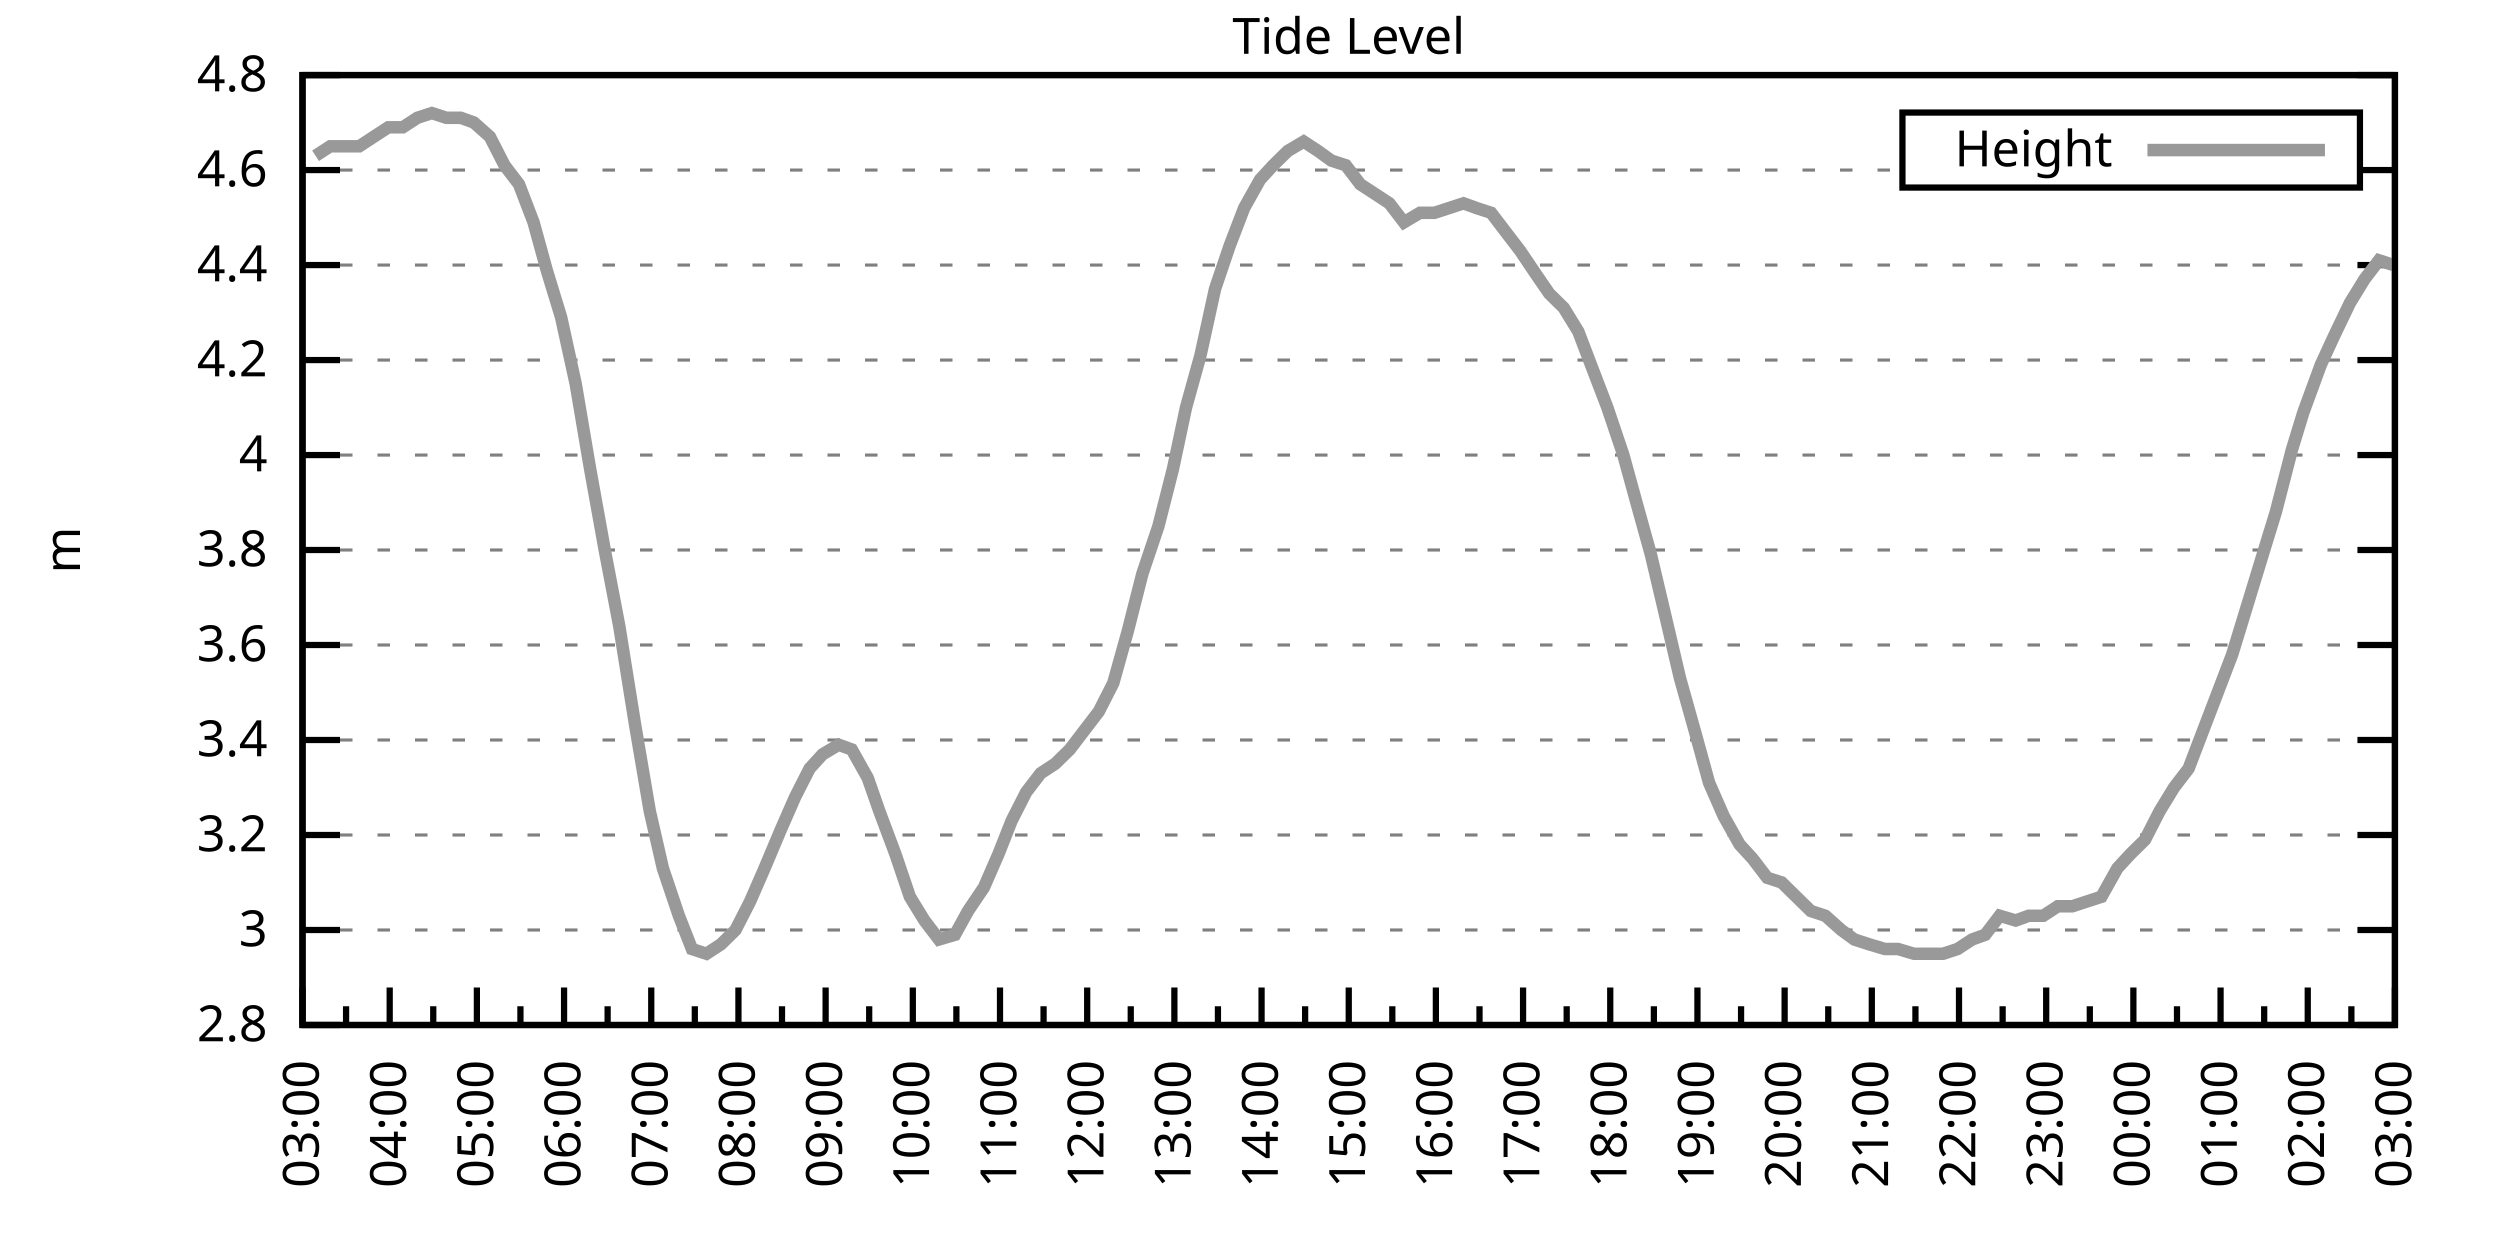
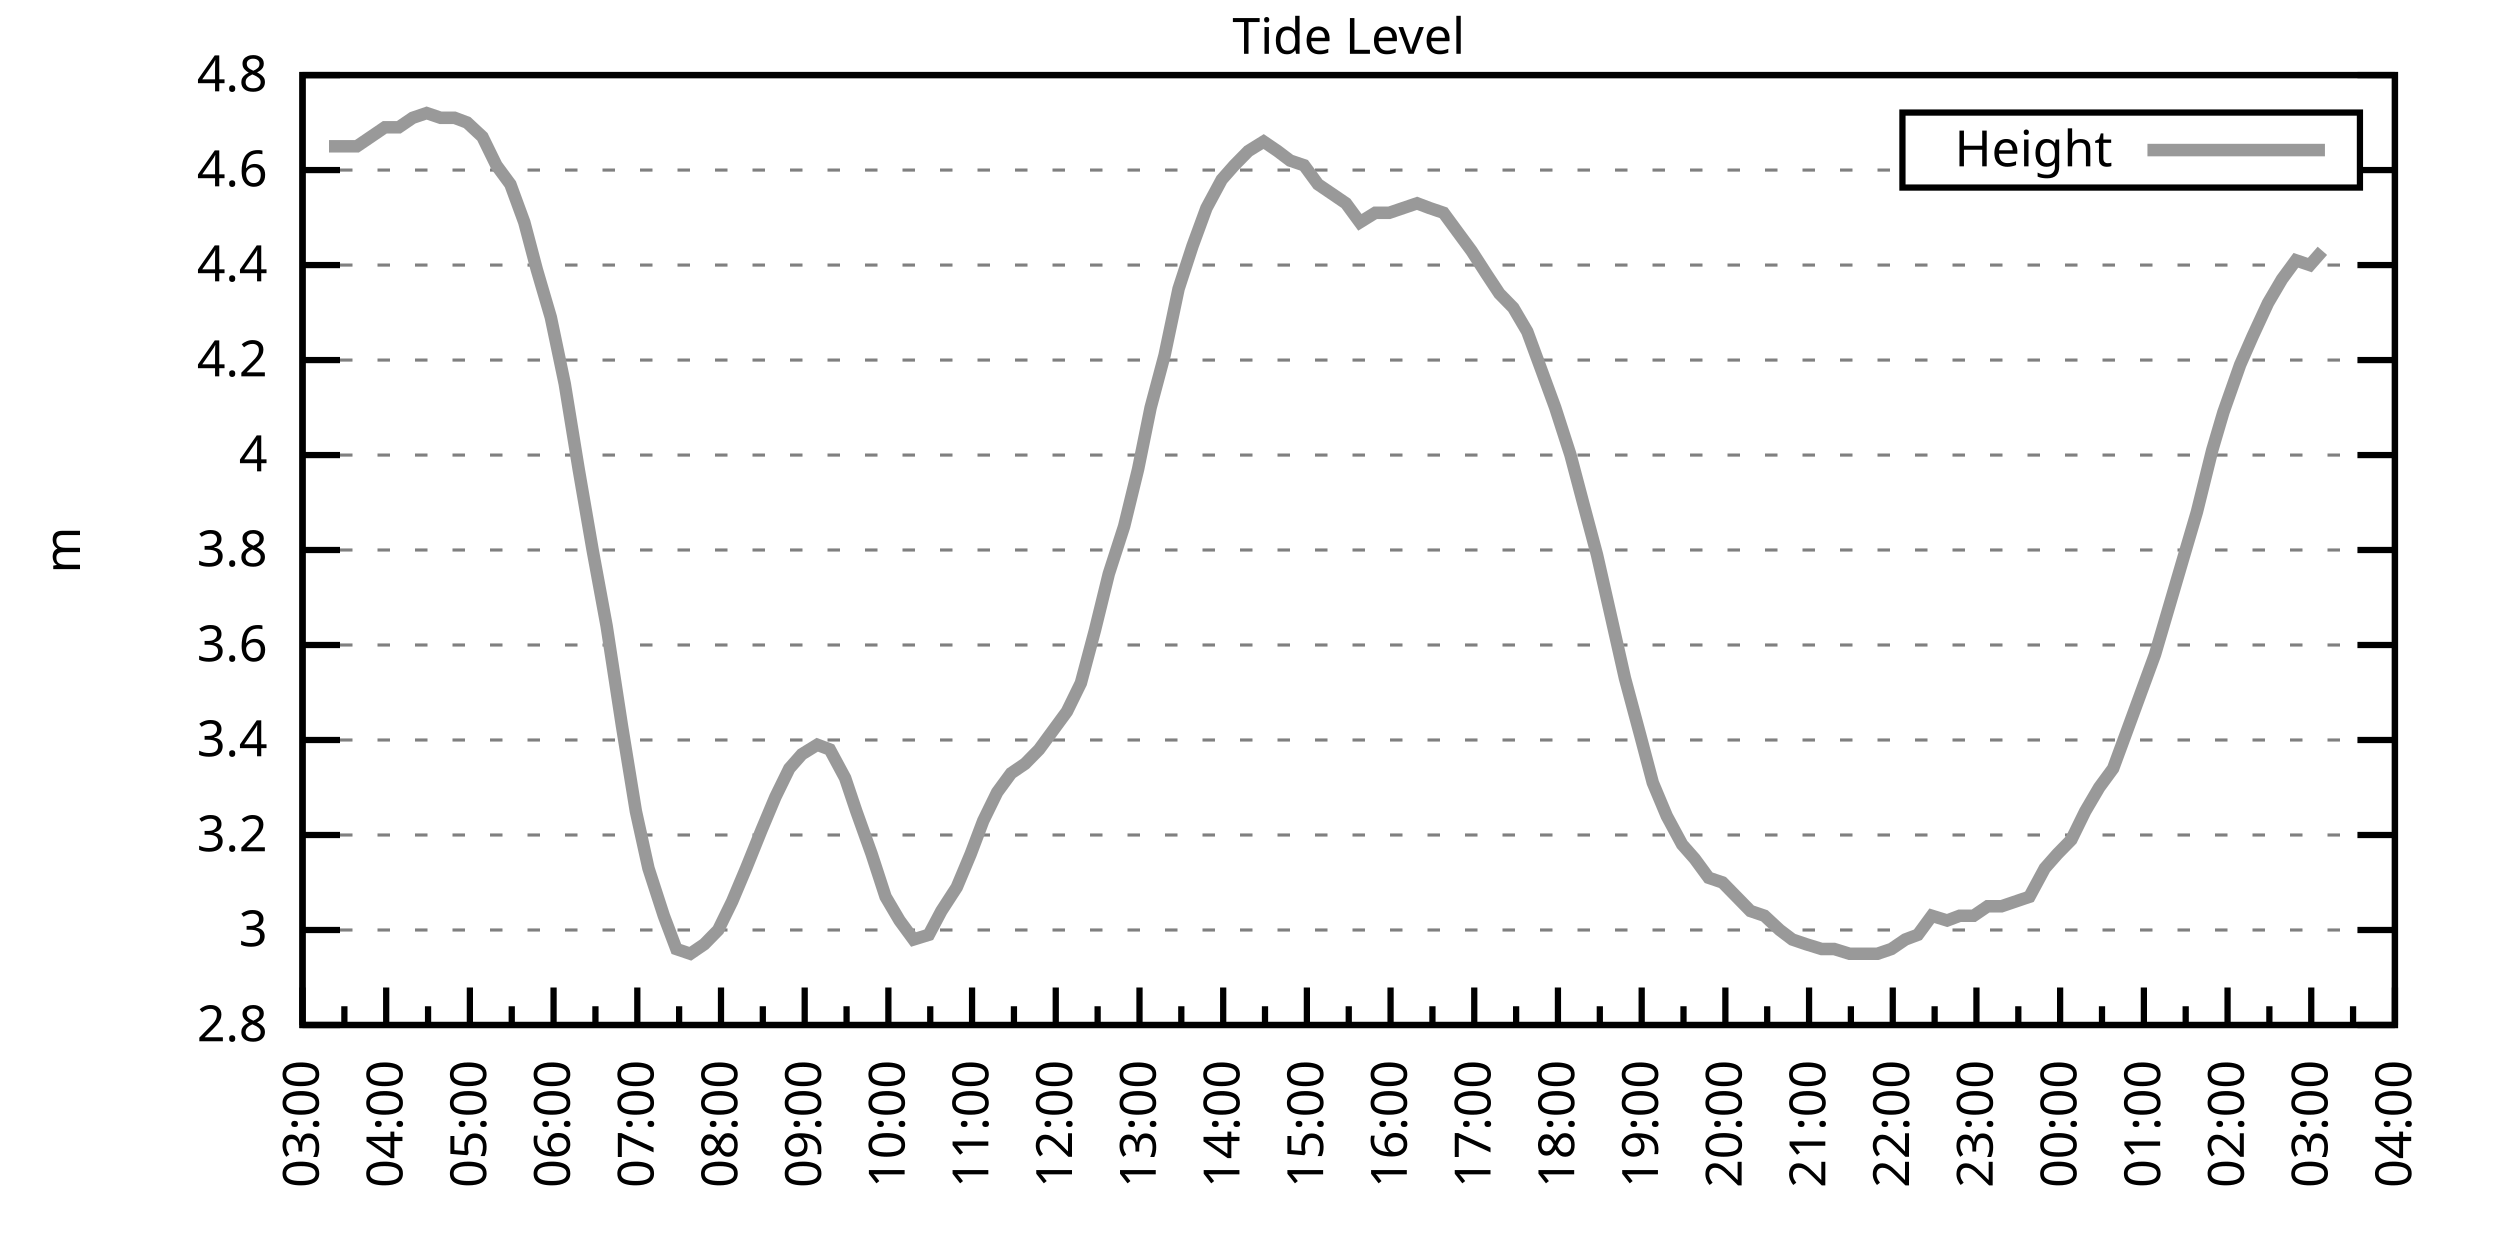
<svg xmlns="http://www.w3.org/2000/svg" xmlns:xlink="http://www.w3.org/1999/xlink" width="400" height="200" viewBox="0 0 400 200">
  <g id="gnuplot_canvas">
    <rect x="0" y="0" width="400" height="200" fill="none" />
    <defs>
      <circle id="gpDot" r="0.5" stroke-width="0.5" stroke="currentColor" />
      <path id="gpPt0" stroke-width="0.333" stroke="currentColor" d="M-1,0 h2 M0,-1 v2" />
      <path id="gpPt1" stroke-width="0.333" stroke="currentColor" d="M-1,-1 L1,1 M1,-1 L-1,1" />
      <path id="gpPt2" stroke-width="0.333" stroke="currentColor" d="M-1,0 L1,0 M0,-1 L0,1 M-1,-1 L1,1 M-1,1 L1,-1" />
      <rect id="gpPt3" stroke-width="0.333" stroke="currentColor" x="-1" y="-1" width="2" height="2" />
      <rect id="gpPt4" stroke-width="0.333" stroke="currentColor" fill="currentColor" x="-1" y="-1" width="2" height="2" />
      <circle id="gpPt5" stroke-width="0.333" stroke="currentColor" cx="0" cy="0" r="1" />
      <use xlink:href="#gpPt5" id="gpPt6" fill="currentColor" stroke="none" />
      <path id="gpPt7" stroke-width="0.333" stroke="currentColor" d="M0,-1.33 L-1.33,0.67 L1.33,0.67 z" />
      <use xlink:href="#gpPt7" id="gpPt8" fill="currentColor" stroke="none" />
      <use xlink:href="#gpPt7" id="gpPt9" stroke="currentColor" transform="rotate(180)" />
      <use xlink:href="#gpPt9" id="gpPt10" fill="currentColor" stroke="none" />
      <use xlink:href="#gpPt3" id="gpPt11" stroke="currentColor" transform="rotate(45)" />
      <use xlink:href="#gpPt11" id="gpPt12" fill="currentColor" stroke="none" />
      <path id="gpPt13" stroke-width="0.333" stroke="currentColor" d="M0,1.330 L1.265,0.411 L0.782,-1.067 L-0.782,-1.076 L-1.265,0.411 z" />
      <use xlink:href="#gpPt13" id="gpPt14" fill="currentColor" stroke="none" />
      <filter id="textbox" filterUnits="objectBoundingBox" x="0" y="0" height="1" width="1">
        <feFlood flood-color="white" flood-opacity="1" result="bgnd" />
        <feComposite in="SourceGraphic" in2="bgnd" operator="atop" />
      </filter>
      <filter id="greybox" filterUnits="objectBoundingBox" x="0" y="0" height="1" width="1">
        <feFlood flood-color="lightgrey" flood-opacity="1" result="grey" />
        <feComposite in="SourceGraphic" in2="grey" operator="atop" />
      </filter>
    </defs>
    <g fill="none" color="white" stroke="currentColor" stroke-width="1.00" stroke-linecap="butt" stroke-linejoin="miter">
</g>
    <g fill="none" color="black" stroke="currentColor" stroke-width="1.00" stroke-linecap="butt" stroke-linejoin="miter">
      <g stroke="none" shape-rendering="crispEdges">
        <polygon fill="rgb(255, 255, 255)" points="48.40,164.00 383.18,164.00 383.18,12.02 48.40,12.02 " />
      </g>
    </g>
    <g fill="none" color="black" stroke="currentColor" stroke-width="1.00" stroke-linecap="butt" stroke-linejoin="miter">
</g>
    <g fill="none" color="black" stroke="black" stroke-width="0.50" stroke-linecap="butt" stroke-linejoin="miter">
</g>
    <g fill="none" color="gray" stroke="currentColor" stroke-width="0.50" stroke-linecap="butt" stroke-linejoin="miter">
      <path stroke="gray" stroke-dasharray="2,4" class="gridline" d="M48.40,164.00 L383.19,164.00  " />
    </g>
    <g fill="none" color="gray" stroke="gray" stroke-width="1.00" stroke-linecap="butt" stroke-linejoin="miter">
</g>
    <g fill="none" color="black" stroke="currentColor" stroke-width="1.00" stroke-linecap="butt" stroke-linejoin="miter">
      <path stroke="black" d="M48.40,164.00 L54.40,164.00 M383.19,164.00 L377.19,164.00  " />
      <g transform="translate(42.80,166.60)" stroke="none" fill="black" font-family="Sans" font-size="8.00" text-anchor="end">
        <text>
          <tspan font-family="Sans"> 2.8</tspan>
        </text>
      </g>
    </g>
    <g fill="none" color="black" stroke="currentColor" stroke-width="1.00" stroke-linecap="butt" stroke-linejoin="miter">
</g>
    <g fill="none" color="black" stroke="black" stroke-width="0.50" stroke-linecap="butt" stroke-linejoin="miter">
</g>
    <g fill="none" color="gray" stroke="currentColor" stroke-width="0.50" stroke-linecap="butt" stroke-linejoin="miter">
      <path stroke="gray" stroke-dasharray="2,4" class="gridline" d="M48.40,148.80 L383.19,148.80  " />
    </g>
    <g fill="none" color="gray" stroke="gray" stroke-width="1.00" stroke-linecap="butt" stroke-linejoin="miter">
</g>
    <g fill="none" color="black" stroke="currentColor" stroke-width="1.00" stroke-linecap="butt" stroke-linejoin="miter">
      <path stroke="black" d="M48.40,148.80 L54.40,148.80 M383.19,148.80 L377.19,148.80  " />
      <g transform="translate(42.80,151.40)" stroke="none" fill="black" font-family="Sans" font-size="8.00" text-anchor="end">
        <text>
          <tspan font-family="Sans"> 3</tspan>
        </text>
      </g>
    </g>
    <g fill="none" color="black" stroke="currentColor" stroke-width="1.00" stroke-linecap="butt" stroke-linejoin="miter">
</g>
    <g fill="none" color="black" stroke="black" stroke-width="0.50" stroke-linecap="butt" stroke-linejoin="miter">
</g>
    <g fill="none" color="gray" stroke="currentColor" stroke-width="0.50" stroke-linecap="butt" stroke-linejoin="miter">
      <path stroke="gray" stroke-dasharray="2,4" class="gridline" d="M48.40,133.60 L383.19,133.60  " />
    </g>
    <g fill="none" color="gray" stroke="gray" stroke-width="1.00" stroke-linecap="butt" stroke-linejoin="miter">
</g>
    <g fill="none" color="black" stroke="currentColor" stroke-width="1.00" stroke-linecap="butt" stroke-linejoin="miter">
      <path stroke="black" d="M48.40,133.60 L54.40,133.60 M383.19,133.60 L377.19,133.60  " />
      <g transform="translate(42.80,136.20)" stroke="none" fill="black" font-family="Sans" font-size="8.00" text-anchor="end">
        <text>
          <tspan font-family="Sans"> 3.2</tspan>
        </text>
      </g>
    </g>
    <g fill="none" color="black" stroke="currentColor" stroke-width="1.00" stroke-linecap="butt" stroke-linejoin="miter">
</g>
    <g fill="none" color="black" stroke="black" stroke-width="0.50" stroke-linecap="butt" stroke-linejoin="miter">
</g>
    <g fill="none" color="gray" stroke="currentColor" stroke-width="0.50" stroke-linecap="butt" stroke-linejoin="miter">
      <path stroke="gray" stroke-dasharray="2,4" class="gridline" d="M48.40,118.40 L383.19,118.40  " />
    </g>
    <g fill="none" color="gray" stroke="gray" stroke-width="1.00" stroke-linecap="butt" stroke-linejoin="miter">
</g>
    <g fill="none" color="black" stroke="currentColor" stroke-width="1.00" stroke-linecap="butt" stroke-linejoin="miter">
      <path stroke="black" d="M48.40,118.40 L54.40,118.40 M383.19,118.40 L377.19,118.40  " />
      <g transform="translate(42.80,121.00)" stroke="none" fill="black" font-family="Sans" font-size="8.00" text-anchor="end">
        <text>
          <tspan font-family="Sans"> 3.4</tspan>
        </text>
      </g>
    </g>
    <g fill="none" color="black" stroke="currentColor" stroke-width="1.00" stroke-linecap="butt" stroke-linejoin="miter">
</g>
    <g fill="none" color="black" stroke="black" stroke-width="0.50" stroke-linecap="butt" stroke-linejoin="miter">
</g>
    <g fill="none" color="gray" stroke="currentColor" stroke-width="0.50" stroke-linecap="butt" stroke-linejoin="miter">
      <path stroke="gray" stroke-dasharray="2,4" class="gridline" d="M48.40,103.20 L383.19,103.20  " />
    </g>
    <g fill="none" color="gray" stroke="gray" stroke-width="1.00" stroke-linecap="butt" stroke-linejoin="miter">
</g>
    <g fill="none" color="black" stroke="currentColor" stroke-width="1.00" stroke-linecap="butt" stroke-linejoin="miter">
      <path stroke="black" d="M48.40,103.20 L54.40,103.20 M383.19,103.20 L377.19,103.20  " />
      <g transform="translate(42.80,105.80)" stroke="none" fill="black" font-family="Sans" font-size="8.00" text-anchor="end">
        <text>
          <tspan font-family="Sans"> 3.6</tspan>
        </text>
      </g>
    </g>
    <g fill="none" color="black" stroke="currentColor" stroke-width="1.00" stroke-linecap="butt" stroke-linejoin="miter">
</g>
    <g fill="none" color="black" stroke="black" stroke-width="0.50" stroke-linecap="butt" stroke-linejoin="miter">
</g>
    <g fill="none" color="gray" stroke="currentColor" stroke-width="0.50" stroke-linecap="butt" stroke-linejoin="miter">
      <path stroke="gray" stroke-dasharray="2,4" class="gridline" d="M48.40,88.00 L383.19,88.00  " />
    </g>
    <g fill="none" color="gray" stroke="gray" stroke-width="1.00" stroke-linecap="butt" stroke-linejoin="miter">
</g>
    <g fill="none" color="black" stroke="currentColor" stroke-width="1.00" stroke-linecap="butt" stroke-linejoin="miter">
      <path stroke="black" d="M48.40,88.00 L54.40,88.00 M383.19,88.00 L377.19,88.00  " />
      <g transform="translate(42.80,90.60)" stroke="none" fill="black" font-family="Sans" font-size="8.00" text-anchor="end">
        <text>
          <tspan font-family="Sans"> 3.8</tspan>
        </text>
      </g>
    </g>
    <g fill="none" color="black" stroke="currentColor" stroke-width="1.00" stroke-linecap="butt" stroke-linejoin="miter">
</g>
    <g fill="none" color="black" stroke="black" stroke-width="0.50" stroke-linecap="butt" stroke-linejoin="miter">
</g>
    <g fill="none" color="gray" stroke="currentColor" stroke-width="0.50" stroke-linecap="butt" stroke-linejoin="miter">
      <path stroke="gray" stroke-dasharray="2,4" class="gridline" d="M48.40,72.81 L383.19,72.81  " />
    </g>
    <g fill="none" color="gray" stroke="gray" stroke-width="1.00" stroke-linecap="butt" stroke-linejoin="miter">
</g>
    <g fill="none" color="black" stroke="currentColor" stroke-width="1.00" stroke-linecap="butt" stroke-linejoin="miter">
      <path stroke="black" d="M48.40,72.81 L54.40,72.81 M383.19,72.81 L377.19,72.81  " />
      <g transform="translate(42.80,75.41)" stroke="none" fill="black" font-family="Sans" font-size="8.00" text-anchor="end">
        <text>
          <tspan font-family="Sans"> 4</tspan>
        </text>
      </g>
    </g>
    <g fill="none" color="black" stroke="currentColor" stroke-width="1.00" stroke-linecap="butt" stroke-linejoin="miter">
</g>
    <g fill="none" color="black" stroke="black" stroke-width="0.50" stroke-linecap="butt" stroke-linejoin="miter">
</g>
    <g fill="none" color="gray" stroke="currentColor" stroke-width="0.50" stroke-linecap="butt" stroke-linejoin="miter">
      <path stroke="gray" stroke-dasharray="2,4" class="gridline" d="M48.40,57.61 L383.19,57.61  " />
    </g>
    <g fill="none" color="gray" stroke="gray" stroke-width="1.00" stroke-linecap="butt" stroke-linejoin="miter">
</g>
    <g fill="none" color="black" stroke="currentColor" stroke-width="1.00" stroke-linecap="butt" stroke-linejoin="miter">
      <path stroke="black" d="M48.40,57.61 L54.40,57.61 M383.19,57.61 L377.19,57.61  " />
      <g transform="translate(42.80,60.21)" stroke="none" fill="black" font-family="Sans" font-size="8.00" text-anchor="end">
        <text>
          <tspan font-family="Sans"> 4.2</tspan>
        </text>
      </g>
    </g>
    <g fill="none" color="black" stroke="currentColor" stroke-width="1.00" stroke-linecap="butt" stroke-linejoin="miter">
</g>
    <g fill="none" color="black" stroke="black" stroke-width="0.50" stroke-linecap="butt" stroke-linejoin="miter">
</g>
    <g fill="none" color="gray" stroke="currentColor" stroke-width="0.50" stroke-linecap="butt" stroke-linejoin="miter">
      <path stroke="gray" stroke-dasharray="2,4" class="gridline" d="M48.40,42.41 L383.19,42.41  " />
    </g>
    <g fill="none" color="gray" stroke="gray" stroke-width="1.00" stroke-linecap="butt" stroke-linejoin="miter">
</g>
    <g fill="none" color="black" stroke="currentColor" stroke-width="1.00" stroke-linecap="butt" stroke-linejoin="miter">
      <path stroke="black" d="M48.40,42.41 L54.40,42.41 M383.19,42.41 L377.19,42.41  " />
      <g transform="translate(42.80,45.01)" stroke="none" fill="black" font-family="Sans" font-size="8.00" text-anchor="end">
        <text>
          <tspan font-family="Sans"> 4.4</tspan>
        </text>
      </g>
    </g>
    <g fill="none" color="black" stroke="currentColor" stroke-width="1.00" stroke-linecap="butt" stroke-linejoin="miter">
</g>
    <g fill="none" color="black" stroke="black" stroke-width="0.50" stroke-linecap="butt" stroke-linejoin="miter">
</g>
    <g fill="none" color="gray" stroke="currentColor" stroke-width="0.50" stroke-linecap="butt" stroke-linejoin="miter">
      <path stroke="gray" stroke-dasharray="2,4" class="gridline" d="M48.40,27.21 L304.39,27.21 M377.59,27.21 L383.19,27.21  " />
    </g>
    <g fill="none" color="gray" stroke="gray" stroke-width="1.00" stroke-linecap="butt" stroke-linejoin="miter">
</g>
    <g fill="none" color="black" stroke="currentColor" stroke-width="1.00" stroke-linecap="butt" stroke-linejoin="miter">
      <path stroke="black" d="M48.40,27.21 L54.40,27.21 M383.19,27.21 L377.19,27.21  " />
      <g transform="translate(42.80,29.81)" stroke="none" fill="black" font-family="Sans" font-size="8.00" text-anchor="end">
        <text>
          <tspan font-family="Sans"> 4.6</tspan>
        </text>
      </g>
    </g>
    <g fill="none" color="black" stroke="currentColor" stroke-width="1.00" stroke-linecap="butt" stroke-linejoin="miter">
</g>
    <g fill="none" color="black" stroke="black" stroke-width="0.50" stroke-linecap="butt" stroke-linejoin="miter">
</g>
    <g fill="none" color="gray" stroke="currentColor" stroke-width="0.50" stroke-linecap="butt" stroke-linejoin="miter">
      <path stroke="gray" stroke-dasharray="2,4" class="gridline" d="M48.40,12.01 L383.19,12.01  " />
    </g>
    <g fill="none" color="gray" stroke="gray" stroke-width="1.00" stroke-linecap="butt" stroke-linejoin="miter">
</g>
    <g fill="none" color="black" stroke="currentColor" stroke-width="1.00" stroke-linecap="butt" stroke-linejoin="miter">
      <path stroke="black" d="M48.40,12.01 L54.40,12.01 M383.19,12.01 L377.19,12.01  " />
      <g transform="translate(42.80,14.61)" stroke="none" fill="black" font-family="Sans" font-size="8.00" text-anchor="end">
        <text>
          <tspan font-family="Sans"> 4.8</tspan>
        </text>
      </g>
    </g>
    <g fill="none" color="black" stroke="currentColor" stroke-width="1.00" stroke-linecap="butt" stroke-linejoin="miter">
      <path stroke="black" d="M48.40,164.00 L48.40,158.00  " />
      <g transform="translate(51.00,169.60) rotate(270)" stroke="none" fill="black" font-family="Sans" font-size="8.00" text-anchor="end">
        <text>
          <tspan font-family="Sans">03:00</tspan>
        </text>
      </g>
    </g>
    <g fill="none" color="black" stroke="currentColor" stroke-width="1.00" stroke-linecap="butt" stroke-linejoin="miter">
-       <path stroke="black" d="M55.37,164.00 L55.37,161.00 M62.35,164.00 L62.35,158.00  " />
-       <g transform="translate(64.95,169.60) rotate(270)" stroke="none" fill="black" font-family="Sans" font-size="8.00" text-anchor="end">
+       <path stroke="black" d="M55.10,164.00 L55.10,161.00 M61.79,164.00 L61.79,158.00  " />
+       <g transform="translate(64.39,169.60) rotate(270)" stroke="none" fill="black" font-family="Sans" font-size="8.00" text-anchor="end">
        <text>
          <tspan font-family="Sans">04:00</tspan>
        </text>
      </g>
    </g>
    <g fill="none" color="black" stroke="currentColor" stroke-width="1.00" stroke-linecap="butt" stroke-linejoin="miter">
-       <path stroke="black" d="M69.32,164.00 L69.32,161.00 M76.30,164.00 L76.30,158.00  " />
-       <g transform="translate(78.90,169.60) rotate(270)" stroke="none" fill="black" font-family="Sans" font-size="8.00" text-anchor="end">
+       <path stroke="black" d="M68.49,164.00 L68.49,161.00 M75.18,164.00 L75.18,158.00  " />
+       <g transform="translate(77.78,169.60) rotate(270)" stroke="none" fill="black" font-family="Sans" font-size="8.00" text-anchor="end">
        <text>
          <tspan font-family="Sans">05:00</tspan>
        </text>
      </g>
    </g>
    <g fill="none" color="black" stroke="currentColor" stroke-width="1.00" stroke-linecap="butt" stroke-linejoin="miter">
-       <path stroke="black" d="M83.27,164.00 L83.27,161.00 M90.25,164.00 L90.25,158.00  " />
-       <g transform="translate(92.85,169.60) rotate(270)" stroke="none" fill="black" font-family="Sans" font-size="8.00" text-anchor="end">
+       <path stroke="black" d="M81.88,164.00 L81.88,161.00 M88.57,164.00 L88.57,158.00  " />
+       <g transform="translate(91.17,169.60) rotate(270)" stroke="none" fill="black" font-family="Sans" font-size="8.00" text-anchor="end">
        <text>
          <tspan font-family="Sans">06:00</tspan>
        </text>
      </g>
    </g>
    <g fill="none" color="black" stroke="currentColor" stroke-width="1.00" stroke-linecap="butt" stroke-linejoin="miter">
-       <path stroke="black" d="M97.22,164.00 L97.22,161.00 M104.20,164.00 L104.20,158.00  " />
-       <g transform="translate(106.80,169.60) rotate(270)" stroke="none" fill="black" font-family="Sans" font-size="8.00" text-anchor="end">
+       <path stroke="black" d="M95.27,164.00 L95.27,161.00 M101.97,164.00 L101.97,158.00  " />
+       <g transform="translate(104.57,169.60) rotate(270)" stroke="none" fill="black" font-family="Sans" font-size="8.00" text-anchor="end">
        <text>
          <tspan font-family="Sans">07:00</tspan>
        </text>
      </g>
    </g>
    <g fill="none" color="black" stroke="currentColor" stroke-width="1.00" stroke-linecap="butt" stroke-linejoin="miter">
-       <path stroke="black" d="M111.17,164.00 L111.17,161.00 M118.15,164.00 L118.15,158.00  " />
-       <g transform="translate(120.75,169.60) rotate(270)" stroke="none" fill="black" font-family="Sans" font-size="8.00" text-anchor="end">
+       <path stroke="black" d="M108.66,164.00 L108.66,161.00 M115.36,164.00 L115.36,158.00  " />
+       <g transform="translate(117.96,169.60) rotate(270)" stroke="none" fill="black" font-family="Sans" font-size="8.00" text-anchor="end">
        <text>
          <tspan font-family="Sans">08:00</tspan>
        </text>
      </g>
    </g>
    <g fill="none" color="black" stroke="currentColor" stroke-width="1.00" stroke-linecap="butt" stroke-linejoin="miter">
-       <path stroke="black" d="M125.12,164.00 L125.12,161.00 M132.10,164.00 L132.10,158.00  " />
-       <g transform="translate(134.70,169.60) rotate(270)" stroke="none" fill="black" font-family="Sans" font-size="8.00" text-anchor="end">
+       <path stroke="black" d="M122.05,164.00 L122.05,161.00 M128.75,164.00 L128.75,158.00  " />
+       <g transform="translate(131.35,169.60) rotate(270)" stroke="none" fill="black" font-family="Sans" font-size="8.00" text-anchor="end">
        <text>
          <tspan font-family="Sans">09:00</tspan>
        </text>
      </g>
    </g>
    <g fill="none" color="black" stroke="currentColor" stroke-width="1.00" stroke-linecap="butt" stroke-linejoin="miter">
-       <path stroke="black" d="M139.07,164.00 L139.07,161.00 M146.05,164.00 L146.05,158.00  " />
-       <g transform="translate(148.65,169.60) rotate(270)" stroke="none" fill="black" font-family="Sans" font-size="8.00" text-anchor="end">
+       <path stroke="black" d="M135.45,164.00 L135.45,161.00 M142.14,164.00 L142.14,158.00  " />
+       <g transform="translate(144.74,169.60) rotate(270)" stroke="none" fill="black" font-family="Sans" font-size="8.00" text-anchor="end">
        <text>
          <tspan font-family="Sans">10:00</tspan>
        </text>
      </g>
    </g>
    <g fill="none" color="black" stroke="currentColor" stroke-width="1.00" stroke-linecap="butt" stroke-linejoin="miter">
-       <path stroke="black" d="M153.02,164.00 L153.02,161.00 M160.00,164.00 L160.00,158.00  " />
-       <g transform="translate(162.60,169.60) rotate(270)" stroke="none" fill="black" font-family="Sans" font-size="8.00" text-anchor="end">
+       <path stroke="black" d="M148.84,164.00 L148.84,161.00 M155.53,164.00 L155.53,158.00  " />
+       <g transform="translate(158.13,169.60) rotate(270)" stroke="none" fill="black" font-family="Sans" font-size="8.00" text-anchor="end">
        <text>
          <tspan font-family="Sans">11:00</tspan>
        </text>
      </g>
    </g>
    <g fill="none" color="black" stroke="currentColor" stroke-width="1.00" stroke-linecap="butt" stroke-linejoin="miter">
-       <path stroke="black" d="M166.97,164.00 L166.97,161.00 M173.95,164.00 L173.95,158.00  " />
-       <g transform="translate(176.55,169.60) rotate(270)" stroke="none" fill="black" font-family="Sans" font-size="8.00" text-anchor="end">
+       <path stroke="black" d="M162.23,164.00 L162.23,161.00 M168.92,164.00 L168.92,158.00  " />
+       <g transform="translate(171.52,169.60) rotate(270)" stroke="none" fill="black" font-family="Sans" font-size="8.00" text-anchor="end">
        <text>
          <tspan font-family="Sans">12:00</tspan>
        </text>
      </g>
    </g>
    <g fill="none" color="black" stroke="currentColor" stroke-width="1.00" stroke-linecap="butt" stroke-linejoin="miter">
-       <path stroke="black" d="M180.92,164.00 L180.92,161.00 M187.90,164.00 L187.90,158.00  " />
-       <g transform="translate(190.50,169.60) rotate(270)" stroke="none" fill="black" font-family="Sans" font-size="8.00" text-anchor="end">
+       <path stroke="black" d="M175.62,164.00 L175.62,161.00 M182.32,164.00 L182.32,158.00  " />
+       <g transform="translate(184.92,169.60) rotate(270)" stroke="none" fill="black" font-family="Sans" font-size="8.00" text-anchor="end">
        <text>
          <tspan font-family="Sans">13:00</tspan>
        </text>
      </g>
    </g>
    <g fill="none" color="black" stroke="currentColor" stroke-width="1.00" stroke-linecap="butt" stroke-linejoin="miter">
-       <path stroke="black" d="M194.87,164.00 L194.87,161.00 M201.85,164.00 L201.85,158.00  " />
-       <g transform="translate(204.45,169.60) rotate(270)" stroke="none" fill="black" font-family="Sans" font-size="8.00" text-anchor="end">
+       <path stroke="black" d="M189.01,164.00 L189.01,161.00 M195.71,164.00 L195.71,158.00  " />
+       <g transform="translate(198.31,169.60) rotate(270)" stroke="none" fill="black" font-family="Sans" font-size="8.00" text-anchor="end">
        <text>
          <tspan font-family="Sans">14:00</tspan>
        </text>
      </g>
    </g>
    <g fill="none" color="black" stroke="currentColor" stroke-width="1.00" stroke-linecap="butt" stroke-linejoin="miter">
-       <path stroke="black" d="M208.82,164.00 L208.82,161.00 M215.80,164.00 L215.80,158.00  " />
-       <g transform="translate(218.40,169.60) rotate(270)" stroke="none" fill="black" font-family="Sans" font-size="8.00" text-anchor="end">
+       <path stroke="black" d="M202.40,164.00 L202.40,161.00 M209.10,164.00 L209.10,158.00  " />
+       <g transform="translate(211.70,169.60) rotate(270)" stroke="none" fill="black" font-family="Sans" font-size="8.00" text-anchor="end">
        <text>
          <tspan font-family="Sans">15:00</tspan>
        </text>
      </g>
    </g>
    <g fill="none" color="black" stroke="currentColor" stroke-width="1.00" stroke-linecap="butt" stroke-linejoin="miter">
-       <path stroke="black" d="M222.77,164.00 L222.77,161.00 M229.74,164.00 L229.74,158.00  " />
-       <g transform="translate(232.34,169.60) rotate(270)" stroke="none" fill="black" font-family="Sans" font-size="8.00" text-anchor="end">
+       <path stroke="black" d="M215.80,164.00 L215.80,161.00 M222.49,164.00 L222.49,158.00  " />
+       <g transform="translate(225.09,169.60) rotate(270)" stroke="none" fill="black" font-family="Sans" font-size="8.00" text-anchor="end">
        <text>
          <tspan font-family="Sans">16:00</tspan>
        </text>
      </g>
    </g>
    <g fill="none" color="black" stroke="currentColor" stroke-width="1.00" stroke-linecap="butt" stroke-linejoin="miter">
-       <path stroke="black" d="M236.72,164.00 L236.72,161.00 M243.69,164.00 L243.69,158.00  " />
-       <g transform="translate(246.29,169.60) rotate(270)" stroke="none" fill="black" font-family="Sans" font-size="8.00" text-anchor="end">
+       <path stroke="black" d="M229.19,164.00 L229.19,161.00 M235.88,164.00 L235.88,158.00  " />
+       <g transform="translate(238.48,169.60) rotate(270)" stroke="none" fill="black" font-family="Sans" font-size="8.00" text-anchor="end">
        <text>
          <tspan font-family="Sans">17:00</tspan>
        </text>
      </g>
    </g>
    <g fill="none" color="black" stroke="currentColor" stroke-width="1.00" stroke-linecap="butt" stroke-linejoin="miter">
-       <path stroke="black" d="M250.67,164.00 L250.67,161.00 M257.64,164.00 L257.64,158.00  " />
-       <g transform="translate(260.24,169.60) rotate(270)" stroke="none" fill="black" font-family="Sans" font-size="8.00" text-anchor="end">
+       <path stroke="black" d="M242.58,164.00 L242.58,161.00 M249.27,164.00 L249.27,158.00  " />
+       <g transform="translate(251.87,169.60) rotate(270)" stroke="none" fill="black" font-family="Sans" font-size="8.00" text-anchor="end">
        <text>
          <tspan font-family="Sans">18:00</tspan>
        </text>
      </g>
    </g>
    <g fill="none" color="black" stroke="currentColor" stroke-width="1.00" stroke-linecap="butt" stroke-linejoin="miter">
-       <path stroke="black" d="M264.62,164.00 L264.62,161.00 M271.59,164.00 L271.59,158.00  " />
-       <g transform="translate(274.19,169.60) rotate(270)" stroke="none" fill="black" font-family="Sans" font-size="8.00" text-anchor="end">
+       <path stroke="black" d="M255.97,164.00 L255.97,161.00 M262.67,164.00 L262.67,158.00  " />
+       <g transform="translate(265.27,169.60) rotate(270)" stroke="none" fill="black" font-family="Sans" font-size="8.00" text-anchor="end">
        <text>
          <tspan font-family="Sans">19:00</tspan>
        </text>
      </g>
    </g>
    <g fill="none" color="black" stroke="currentColor" stroke-width="1.00" stroke-linecap="butt" stroke-linejoin="miter">
-       <path stroke="black" d="M278.57,164.00 L278.57,161.00 M285.54,164.00 L285.54,158.00  " />
-       <g transform="translate(288.14,169.60) rotate(270)" stroke="none" fill="black" font-family="Sans" font-size="8.00" text-anchor="end">
+       <path stroke="black" d="M269.36,164.00 L269.36,161.00 M276.06,164.00 L276.06,158.00  " />
+       <g transform="translate(278.66,169.60) rotate(270)" stroke="none" fill="black" font-family="Sans" font-size="8.00" text-anchor="end">
        <text>
          <tspan font-family="Sans">20:00</tspan>
        </text>
      </g>
    </g>
    <g fill="none" color="black" stroke="currentColor" stroke-width="1.00" stroke-linecap="butt" stroke-linejoin="miter">
-       <path stroke="black" d="M292.52,164.00 L292.52,161.00 M299.49,164.00 L299.49,158.00  " />
-       <g transform="translate(302.09,169.60) rotate(270)" stroke="none" fill="black" font-family="Sans" font-size="8.00" text-anchor="end">
+       <path stroke="black" d="M282.75,164.00 L282.75,161.00 M289.45,164.00 L289.45,158.00  " />
+       <g transform="translate(292.05,169.60) rotate(270)" stroke="none" fill="black" font-family="Sans" font-size="8.00" text-anchor="end">
        <text>
          <tspan font-family="Sans">21:00</tspan>
        </text>
      </g>
    </g>
    <g fill="none" color="black" stroke="currentColor" stroke-width="1.00" stroke-linecap="butt" stroke-linejoin="miter">
-       <path stroke="black" d="M306.47,164.00 L306.47,161.00 M313.44,164.00 L313.44,158.00  " />
-       <g transform="translate(316.04,169.60) rotate(270)" stroke="none" fill="black" font-family="Sans" font-size="8.00" text-anchor="end">
+       <path stroke="black" d="M296.14,164.00 L296.14,161.00 M302.84,164.00 L302.84,158.00  " />
+       <g transform="translate(305.44,169.60) rotate(270)" stroke="none" fill="black" font-family="Sans" font-size="8.00" text-anchor="end">
        <text>
          <tspan font-family="Sans">22:00</tspan>
        </text>
      </g>
    </g>
    <g fill="none" color="black" stroke="currentColor" stroke-width="1.00" stroke-linecap="butt" stroke-linejoin="miter">
-       <path stroke="black" d="M320.42,164.00 L320.42,161.00 M327.39,164.00 L327.39,158.00  " />
-       <g transform="translate(329.99,169.60) rotate(270)" stroke="none" fill="black" font-family="Sans" font-size="8.00" text-anchor="end">
+       <path stroke="black" d="M309.54,164.00 L309.54,161.00 M316.23,164.00 L316.23,158.00  " />
+       <g transform="translate(318.83,169.60) rotate(270)" stroke="none" fill="black" font-family="Sans" font-size="8.00" text-anchor="end">
        <text>
          <tspan font-family="Sans">23:00</tspan>
        </text>
      </g>
    </g>
    <g fill="none" color="black" stroke="currentColor" stroke-width="1.00" stroke-linecap="butt" stroke-linejoin="miter">
-       <path stroke="black" d="M334.37,164.00 L334.37,161.00 M341.34,164.00 L341.34,158.00  " />
-       <g transform="translate(343.94,169.60) rotate(270)" stroke="none" fill="black" font-family="Sans" font-size="8.00" text-anchor="end">
+       <path stroke="black" d="M322.93,164.00 L322.93,161.00 M329.62,164.00 L329.62,158.00  " />
+       <g transform="translate(332.22,169.60) rotate(270)" stroke="none" fill="black" font-family="Sans" font-size="8.00" text-anchor="end">
        <text>
          <tspan font-family="Sans">00:00</tspan>
        </text>
      </g>
    </g>
    <g fill="none" color="black" stroke="currentColor" stroke-width="1.00" stroke-linecap="butt" stroke-linejoin="miter">
-       <path stroke="black" d="M348.32,164.00 L348.32,161.00 M355.29,164.00 L355.29,158.00  " />
-       <g transform="translate(357.89,169.60) rotate(270)" stroke="none" fill="black" font-family="Sans" font-size="8.00" text-anchor="end">
+       <path stroke="black" d="M336.32,164.00 L336.32,161.00 M343.02,164.00 L343.02,158.00  " />
+       <g transform="translate(345.62,169.60) rotate(270)" stroke="none" fill="black" font-family="Sans" font-size="8.00" text-anchor="end">
        <text>
          <tspan font-family="Sans">01:00</tspan>
        </text>
      </g>
    </g>
    <g fill="none" color="black" stroke="currentColor" stroke-width="1.00" stroke-linecap="butt" stroke-linejoin="miter">
-       <path stroke="black" d="M362.27,164.00 L362.27,161.00 M369.24,164.00 L369.24,158.00  " />
-       <g transform="translate(371.84,169.60) rotate(270)" stroke="none" fill="black" font-family="Sans" font-size="8.00" text-anchor="end">
+       <path stroke="black" d="M349.71,164.00 L349.71,161.00 M356.41,164.00 L356.41,158.00  " />
+       <g transform="translate(359.01,169.60) rotate(270)" stroke="none" fill="black" font-family="Sans" font-size="8.00" text-anchor="end">
        <text>
          <tspan font-family="Sans">02:00</tspan>
        </text>
      </g>
    </g>
    <g fill="none" color="black" stroke="currentColor" stroke-width="1.00" stroke-linecap="butt" stroke-linejoin="miter">
-       <path stroke="black" d="M376.22,164.00 L376.22,161.00 M383.19,164.00 L383.19,158.00  " />
+       <path stroke="black" d="M363.10,164.00 L363.10,161.00 M369.80,164.00 L369.80,158.00  " />
+       <g transform="translate(372.40,169.60) rotate(270)" stroke="none" fill="black" font-family="Sans" font-size="8.00" text-anchor="end">
+         <text>
+           <tspan font-family="Sans">03:00</tspan>
+         </text>
+       </g>
+     </g>
+     <g fill="none" color="black" stroke="currentColor" stroke-width="1.00" stroke-linecap="butt" stroke-linejoin="miter">
+       <path stroke="black" d="M376.49,164.00 L376.49,161.00 M383.19,164.00 L383.19,158.00  " />
      <g transform="translate(385.79,169.60) rotate(270)" stroke="none" fill="black" font-family="Sans" font-size="8.00" text-anchor="end">
        <text>
-           <tspan font-family="Sans">03:00</tspan>
+           <tspan font-family="Sans">04:00</tspan>
        </text>
      </g>
    </g>
    <g fill="none" color="black" stroke="currentColor" stroke-width="1.00" stroke-linecap="butt" stroke-linejoin="miter">
</g>
    <g fill="none" color="black" stroke="currentColor" stroke-width="1.00" stroke-linecap="butt" stroke-linejoin="miter">
      <path stroke="black" d="M48.40,12.01 L48.40,164.00 L383.19,164.00 L383.19,12.01 L48.40,12.01 Z  " />
    </g>
    <g fill="none" color="black" stroke="currentColor" stroke-width="1.00" stroke-linecap="butt" stroke-linejoin="miter">
      <g transform="translate(12.80,88.01) rotate(270)" stroke="none" fill="black" font-family="Sans" font-size="8.00" text-anchor="middle">
        <text>
          <tspan font-family="Sans">m</tspan>
        </text>
      </g>
    </g>
    <g fill="none" color="black" stroke="currentColor" stroke-width="1.00" stroke-linecap="butt" stroke-linejoin="miter">
</g>
    <g fill="none" color="black" stroke="currentColor" stroke-width="1.00" stroke-linecap="butt" stroke-linejoin="miter">
      <path stroke="black" d="M304.39,30.01 L304.39,18.01 L377.59,18.01 L377.59,30.01 L304.39,30.01 Z  " />
    </g>
    <g id="Tide_level_plot_1">
      <g fill="none" color="white" stroke="black" stroke-width="2.00" stroke-linecap="butt" stroke-linejoin="miter">
</g>
      <g fill="none" color="black" stroke="currentColor" stroke-width="2.00" stroke-linecap="butt" stroke-linejoin="miter">
        <g transform="translate(337.99,26.61)" stroke="none" fill="black" font-family="Sans" font-size="8.00" text-anchor="end">
          <text>
            <tspan font-family="Sans">Height</tspan>
          </text>
        </g>
      </g>
      <g fill="none" color="black" stroke="currentColor" stroke-width="2.00" stroke-linecap="butt" stroke-linejoin="miter">
-         <path stroke="rgb(153, 153, 153)" d="M343.59,24.01 L371.99,24.01 M50.49,24.93 L52.82,23.41 L55.14,23.41 L57.47,23.41 L59.79,21.89 L62.12,20.37   L64.44,20.37 L66.77,18.85 L69.09,18.09 L71.42,18.85 L73.74,18.85 L75.83,19.61 L78.39,21.89 L80.72,26.45   L83.04,29.49 L85.37,35.57 L87.46,43.17 L89.78,50.77 L92.11,61.41 L94.43,75.09 L96.76,88.01 L99.08,100.16   L101.64,116.12 L103.97,129.80 L106.06,138.92 L108.62,146.52 L110.71,151.84 L113.03,152.60 L115.36,151.08 L117.68,148.80   L120.01,144.24 L122.33,138.92 L124.89,132.84 L127.22,127.52 L129.54,122.96 L131.63,120.68 L134.19,119.16 L136.28,119.92   L138.84,124.48 L140.70,129.80 L143.26,136.64 L145.58,143.48 L147.91,147.28 L150.23,150.32 L152.79,149.56 L154.88,145.76   L157.44,141.96 L159.76,136.64 L161.86,131.32 L164.18,126.76 L166.51,123.72 L168.83,122.20 L171.16,119.92 L173.48,116.88   L175.81,113.84 L178.13,109.28 L180.46,100.92 L182.78,91.80 L185.34,84.21 L187.66,75.09 L189.76,65.21 L192.08,56.85   L194.41,46.21 L196.73,39.37 L199.06,33.29 L201.61,28.73 L203.71,26.45 L206.03,24.17 L208.59,22.65 L210.91,24.17   L213.01,25.69 L215.33,26.45 L217.65,29.49 L219.98,31.01 L222.30,32.53 L224.63,35.57 L227.19,34.05 L229.51,34.05   L231.84,33.29 L234.16,32.53 L236.25,33.29 L238.58,34.05 L240.90,37.09 L243.23,40.13 L245.79,43.93 L247.88,46.97   L250.20,49.25 L252.53,53.05 L254.85,59.13 L257.18,65.21 L259.74,72.81 L261.83,80.41 L264.15,88.76 L266.48,98.64   L268.80,108.52 L271.36,117.64 L273.45,125.24 L275.78,130.56 L278.34,135.12 L280.43,137.40 L282.75,140.44 L285.08,141.20   L287.40,143.48 L289.73,145.76 L292.05,146.52 L294.61,148.80 L296.70,150.32 L299.03,151.08 L301.58,151.84 L303.68,151.84   L306.23,152.60 L308.56,152.60 L310.88,152.60 L313.21,151.84 L315.53,150.32 L317.63,149.56 L319.95,146.52 L322.51,147.28   L324.60,146.52 L326.93,146.52 L329.25,145.00 L331.58,145.00 L333.90,144.24 L336.23,143.48 L338.78,138.92 L340.88,136.64   L343.20,134.36 L345.53,129.80 L347.85,126.00 L350.18,122.96 L352.50,116.88 L354.83,110.80 L357.15,104.72 L359.71,96.36   L362.03,88.76 L364.13,81.93 L366.68,72.05 L368.54,65.97 L371.33,58.37 L373.43,53.81 L375.98,48.49 L378.31,44.69   L380.63,41.65 L382.96,42.41  " />
+         <path stroke="rgb(153, 153, 153)" d="M343.59,24.01 L371.99,24.01 M52.64,23.41 L54.87,23.41 L57.10,23.41 L59.34,21.89 L61.57,20.37 L63.80,20.37   L66.03,18.85 L68.26,18.09 L70.50,18.85 L72.73,18.85 L74.74,19.61 L77.19,21.89 L79.42,26.45 L81.66,29.49   L83.89,35.57 L85.90,43.17 L88.13,50.77 L90.36,61.41 L92.59,75.09 L94.82,88.01 L97.06,100.16 L99.51,116.12   L101.74,129.80 L103.75,138.92 L106.21,146.52 L108.22,151.84 L110.45,152.60 L112.68,151.08 L114.91,148.80 L117.14,144.24   L119.38,138.92 L121.83,132.84 L124.06,127.52 L126.29,122.96 L128.30,120.68 L130.76,119.16 L132.77,119.92 L135.22,124.48   L137.01,129.80 L139.46,136.64 L141.69,143.48 L143.93,147.28 L146.16,150.32 L148.61,149.56 L150.62,145.76 L153.08,141.96   L155.31,136.64 L157.32,131.32 L159.55,126.76 L161.78,123.72 L164.01,122.20 L166.25,119.92 L168.48,116.88 L170.71,113.84   L172.94,109.28 L175.17,100.92 L177.41,91.80 L179.86,84.21 L182.09,75.09 L184.10,65.21 L186.33,56.85 L188.57,46.21   L190.80,39.37 L193.03,33.29 L195.48,28.73 L197.49,26.45 L199.73,24.17 L202.18,22.65 L204.41,24.17 L206.42,25.69   L208.65,26.45 L210.88,29.49 L213.12,31.01 L215.35,32.53 L217.58,35.57 L220.04,34.05 L222.27,34.05 L224.50,33.29   L226.73,32.53 L228.74,33.29 L230.97,34.05 L233.20,37.09 L235.44,40.13 L237.89,43.93 L239.90,46.97 L242.13,49.25   L244.36,53.05 L246.60,59.13 L248.83,65.21 L251.28,72.81 L253.29,80.41 L255.52,88.76 L257.76,98.64 L259.99,108.52   L262.44,117.64 L264.45,125.24 L266.68,130.56 L269.14,135.12 L271.15,137.40 L273.38,140.44 L275.61,141.20 L277.84,143.48   L280.07,145.76 L282.31,146.52 L284.76,148.80 L286.77,150.32 L289.00,151.08 L291.46,151.84 L293.47,151.84 L295.92,152.60   L298.15,152.60 L300.39,152.60 L302.62,151.84 L304.85,150.32 L306.86,149.56 L309.09,146.52 L311.54,147.28 L313.55,146.52   L315.79,146.52 L318.02,145.00 L320.25,145.00 L322.48,144.24 L324.71,143.48 L327.17,138.92 L329.18,136.64 L331.41,134.36   L333.64,129.80 L335.87,126.00 L338.10,122.96 L340.34,116.88 L342.57,110.80 L344.80,104.72 L347.26,96.36 L349.49,88.76   L351.50,81.93 L353.95,72.05 L355.74,65.97 L358.42,58.37 L360.42,53.81 L362.88,48.49 L365.11,44.69 L367.34,41.65   L369.58,42.41 L371.58,40.13  " />
      </g>
    </g>
    <g fill="none" color="black" stroke="currentColor" stroke-width="2.00" stroke-linecap="butt" stroke-linejoin="miter">
</g>
    <g fill="none" color="black" stroke="black" stroke-width="1.00" stroke-linecap="butt" stroke-linejoin="miter">
</g>
    <g fill="none" color="black" stroke="currentColor" stroke-width="1.00" stroke-linecap="butt" stroke-linejoin="miter">
      <path stroke="black" d="M48.40,12.01 L48.40,164.00 L383.19,164.00 L383.19,12.01 L48.40,12.01 Z  " />
    </g>
    <g fill="none" color="black" stroke="currentColor" stroke-width="1.00" stroke-linecap="butt" stroke-linejoin="miter">
      <g transform="translate(215.79,8.61)" stroke="none" fill="black" font-family="Sans" font-size="8.00" text-anchor="middle">
        <text>
          <tspan font-family="Sans">Tide Level</tspan>
        </text>
      </g>
    </g>
    <g fill="none" color="black" stroke="currentColor" stroke-width="1.00" stroke-linecap="butt" stroke-linejoin="miter">
</g>
  </g>
</svg>
